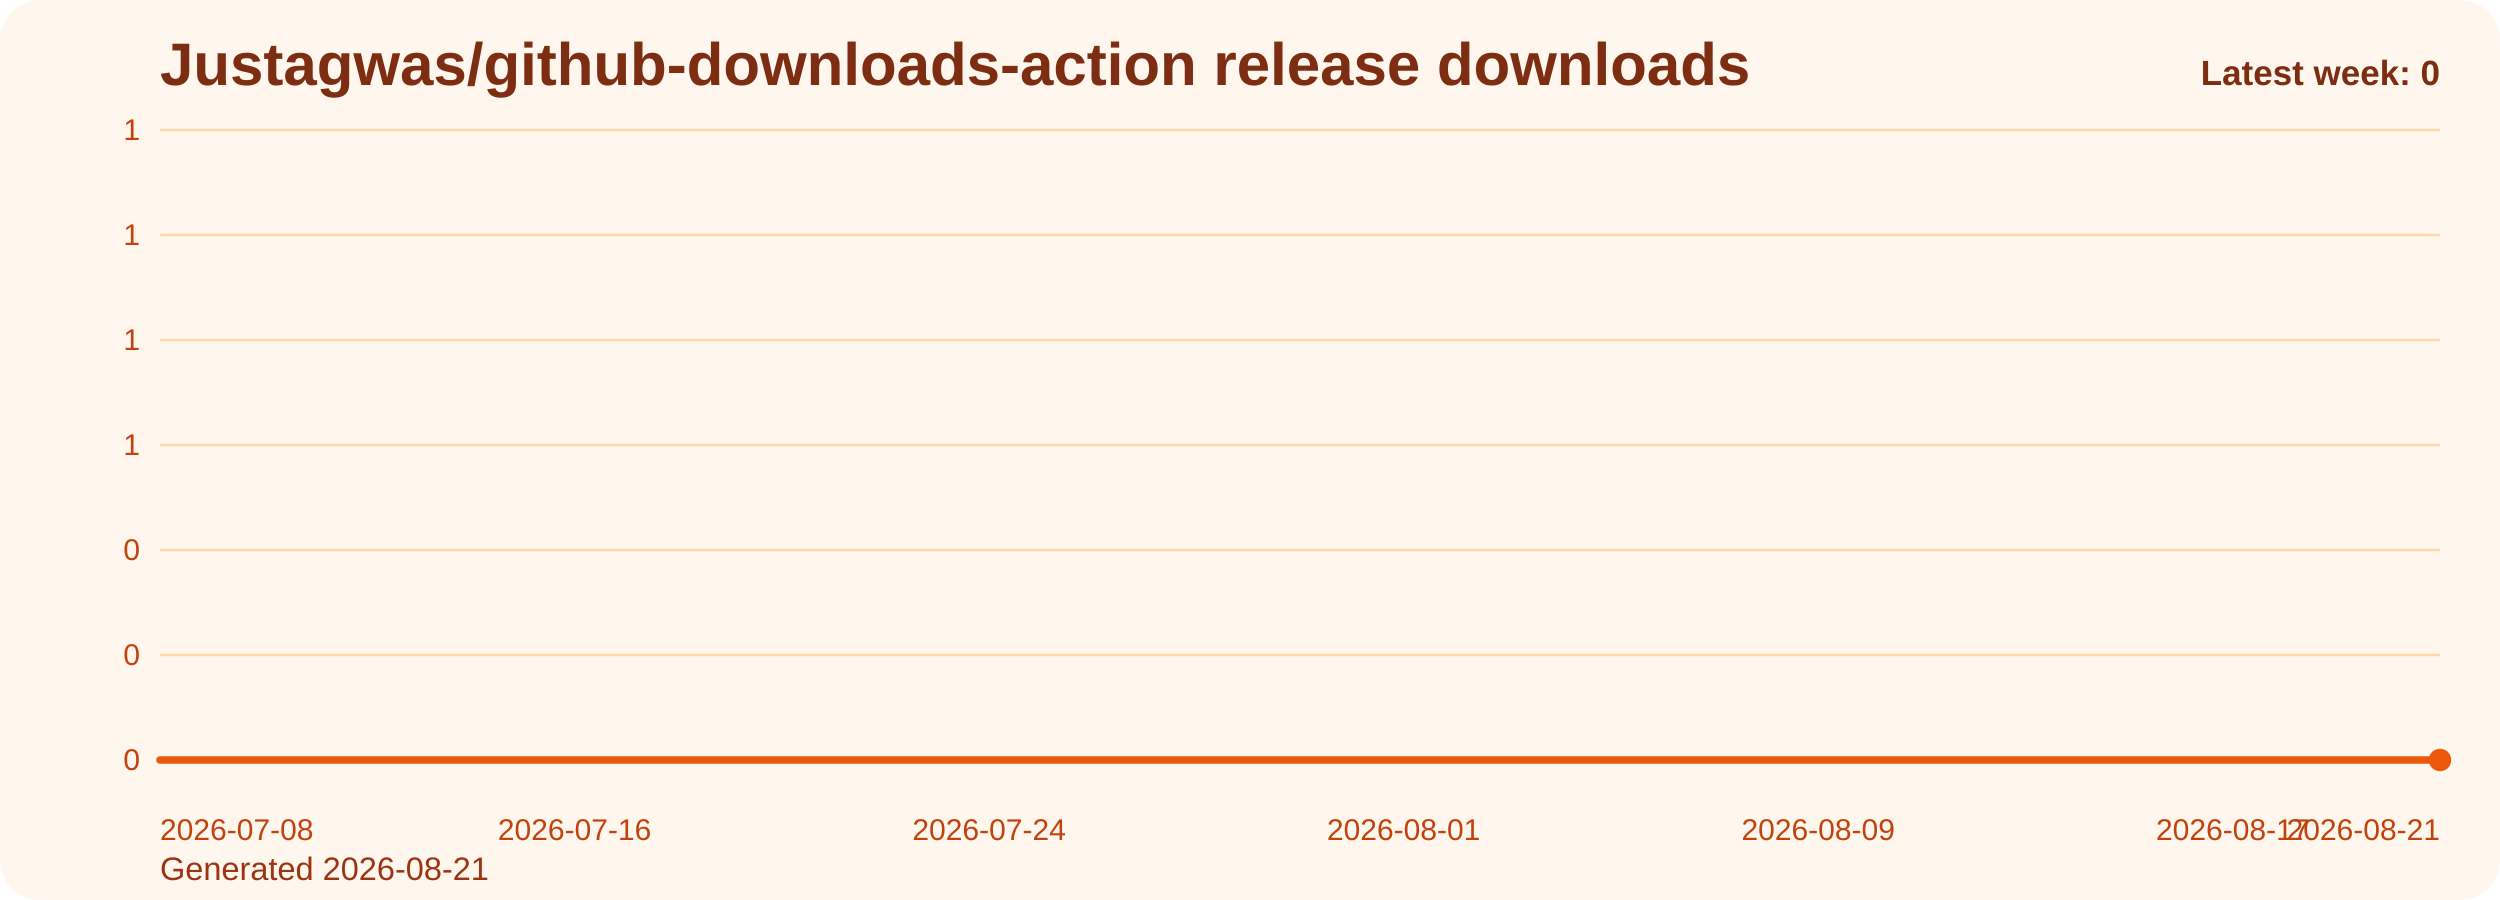
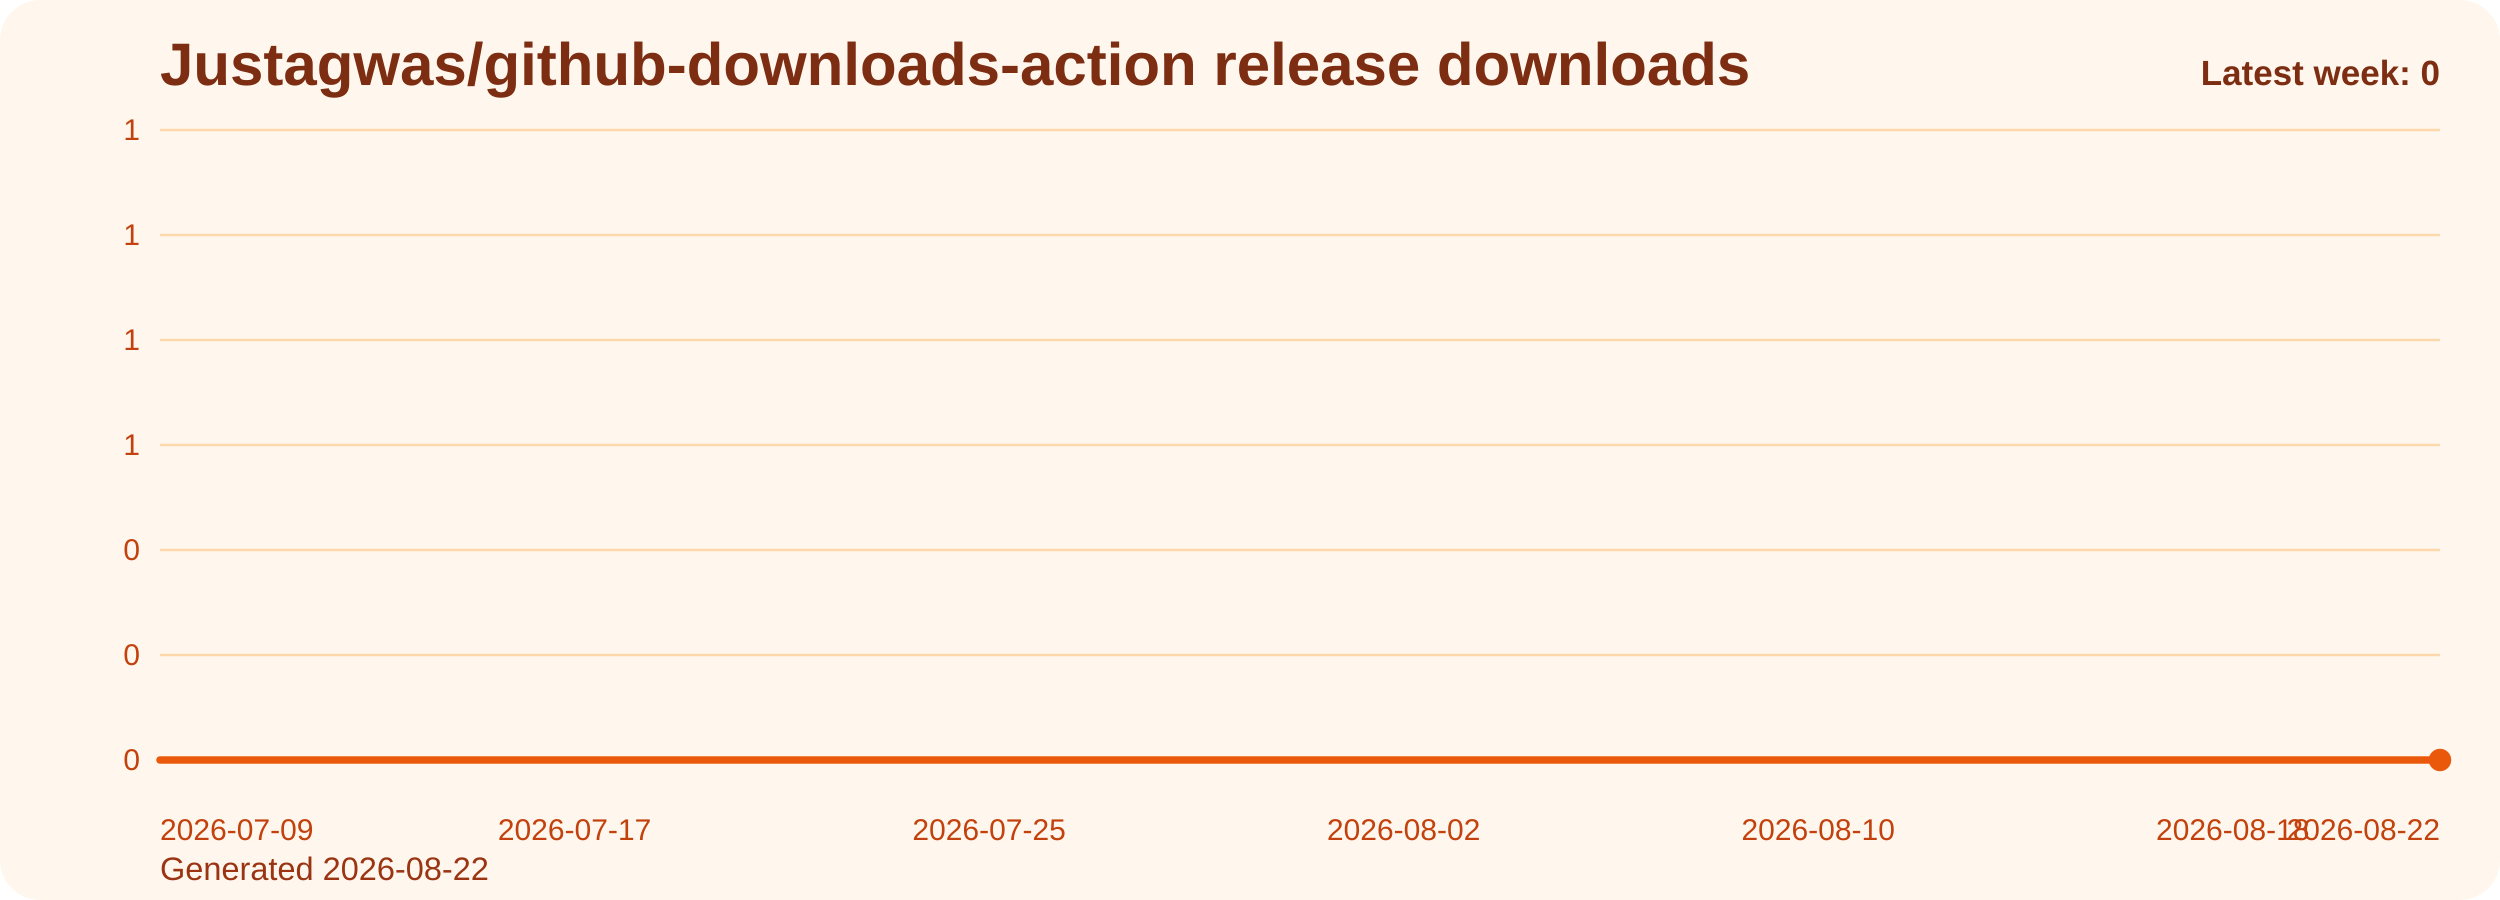
<svg xmlns="http://www.w3.org/2000/svg" viewBox="0 0 1000 360" role="img" aria-label="Justagwas/github-downloads-action release downloads chart">
  <defs>
    <linearGradient id="fill-weekly-orange" x1="0" y1="0" x2="0" y2="1">
      <stop offset="0%" stop-color="#f97316" stop-opacity="0.32" />
      <stop offset="100%" stop-color="#f97316" stop-opacity="0.05" />
    </linearGradient>
    <style>
      .bg { fill: #fff7ed; }
      .title { font: 700 24px Arial, sans-serif; fill: #7c2d12; }
      .sub { font: 400 13px Arial, sans-serif; fill: #9a3412; }
      .grid { stroke: #fed7aa; stroke-width: 1; }
      .axis { font: 400 12px Arial, sans-serif; fill: #c2410c; }
      .line { fill: none; stroke: #ea580c; stroke-width: 3; stroke-linecap: round; stroke-linejoin: round; }
      .dot { fill: #ea580c; }
      .value { font: 600 11px Arial, sans-serif; fill: #9a3412; }
      .latest { font: 700 14px Arial, sans-serif; fill: #7c2d12; }
    </style>
  </defs>
  <rect class="bg" x="0" y="0" width="1000" height="360" rx="16" />
  <text class="title" x="64" y="34">Justagwas/github-downloads-action release downloads</text>
-   <text class="sub" x="64" y="352">Generated 2026-08-21</text>
+   <text class="sub" x="64" y="352">Generated 2026-08-22</text>
  <line x1="64" y1="52.00" x2="976" y2="52.00" class="grid" />
  <text x="56" y="56.00" text-anchor="end" class="axis">1</text>
  <line x1="64" y1="94.00" x2="976" y2="94.00" class="grid" />
  <text x="56" y="98.00" text-anchor="end" class="axis">1</text>
  <line x1="64" y1="136.00" x2="976" y2="136.00" class="grid" />
  <text x="56" y="140.00" text-anchor="end" class="axis">1</text>
  <line x1="64" y1="178.00" x2="976" y2="178.00" class="grid" />
  <text x="56" y="182.00" text-anchor="end" class="axis">1</text>
  <line x1="64" y1="220.00" x2="976" y2="220.00" class="grid" />
  <text x="56" y="224.00" text-anchor="end" class="axis">0</text>
  <line x1="64" y1="262.00" x2="976" y2="262.00" class="grid" />
  <text x="56" y="266.00" text-anchor="end" class="axis">0</text>
  <line x1="64" y1="304.00" x2="976" y2="304.00" class="grid" />
  <text x="56" y="308.00" text-anchor="end" class="axis">0</text>
  <path d="M 64.00 304 L 64.00 304.00 L 84.73 304.00 L 105.45 304.00 L 126.18 304.00 L 146.91 304.00 L 167.64 304.00 L 188.36 304.00 L 209.09 304.00 L 229.82 304.00 L 250.55 304.00 L 271.27 304.00 L 292.00 304.00 L 312.73 304.00 L 333.45 304.00 L 354.18 304.00 L 374.91 304.00 L 395.64 304.00 L 416.36 304.00 L 437.09 304.00 L 457.82 304.00 L 478.55 304.00 L 499.27 304.00 L 520.00 304.00 L 540.73 304.00 L 561.45 304.00 L 582.18 304.00 L 602.91 304.00 L 623.64 304.00 L 644.36 304.00 L 665.09 304.00 L 685.82 304.00 L 706.55 304.00 L 727.27 304.00 L 748.00 304.00 L 768.73 304.00 L 789.45 304.00 L 810.18 304.00 L 830.91 304.00 L 851.64 304.00 L 872.36 304.00 L 893.09 304.00 L 913.82 304.00 L 934.55 304.00 L 955.27 304.00 L 976.00 304.00 L 976.00 304 Z" fill="url(#fill-weekly-orange)" />
  <polyline class="line" points="64.00,304.00 84.73,304.00 105.45,304.00 126.18,304.00 146.91,304.00 167.64,304.00 188.36,304.00 209.09,304.00 229.82,304.00 250.55,304.00 271.27,304.00 292.00,304.00 312.73,304.00 333.45,304.00 354.18,304.00 374.91,304.00 395.64,304.00 416.36,304.00 437.09,304.00 457.82,304.00 478.55,304.00 499.27,304.00 520.00,304.00 540.73,304.00 561.45,304.00 582.18,304.00 602.91,304.00 623.64,304.00 644.36,304.00 665.09,304.00 685.82,304.00 706.55,304.00 727.27,304.00 748.00,304.00 768.73,304.00 789.45,304.00 810.18,304.00 830.91,304.00 851.64,304.00 872.36,304.00 893.09,304.00 913.82,304.00 934.55,304.00 955.27,304.00 976.00,304.00" />
  <circle class="dot" cx="976.00" cy="304.00" r="4.5" />
-   <text class="axis" x="64.00" y="336" text-anchor="start">2026-07-08</text>
-   <text class="axis" x="229.82" y="336" text-anchor="middle">2026-07-16</text>
-   <text class="axis" x="395.64" y="336" text-anchor="middle">2026-07-24</text>
-   <text class="axis" x="561.45" y="336" text-anchor="middle">2026-08-01</text>
-   <text class="axis" x="727.27" y="336" text-anchor="middle">2026-08-09</text>
-   <text class="axis" x="893.09" y="336" text-anchor="middle">2026-08-17</text>
-   <text class="axis" x="976.00" y="336" text-anchor="end">2026-08-21</text>
+   <text class="axis" x="64.00" y="336" text-anchor="start">2026-07-09</text>
+   <text class="axis" x="229.82" y="336" text-anchor="middle">2026-07-17</text>
+   <text class="axis" x="395.64" y="336" text-anchor="middle">2026-07-25</text>
+   <text class="axis" x="561.45" y="336" text-anchor="middle">2026-08-02</text>
+   <text class="axis" x="727.27" y="336" text-anchor="middle">2026-08-10</text>
+   <text class="axis" x="893.09" y="336" text-anchor="middle">2026-08-18</text>
+   <text class="axis" x="976.00" y="336" text-anchor="end">2026-08-22</text>
  <text class="latest" x="976" y="34" text-anchor="end">Latest week: 0</text>
</svg>
